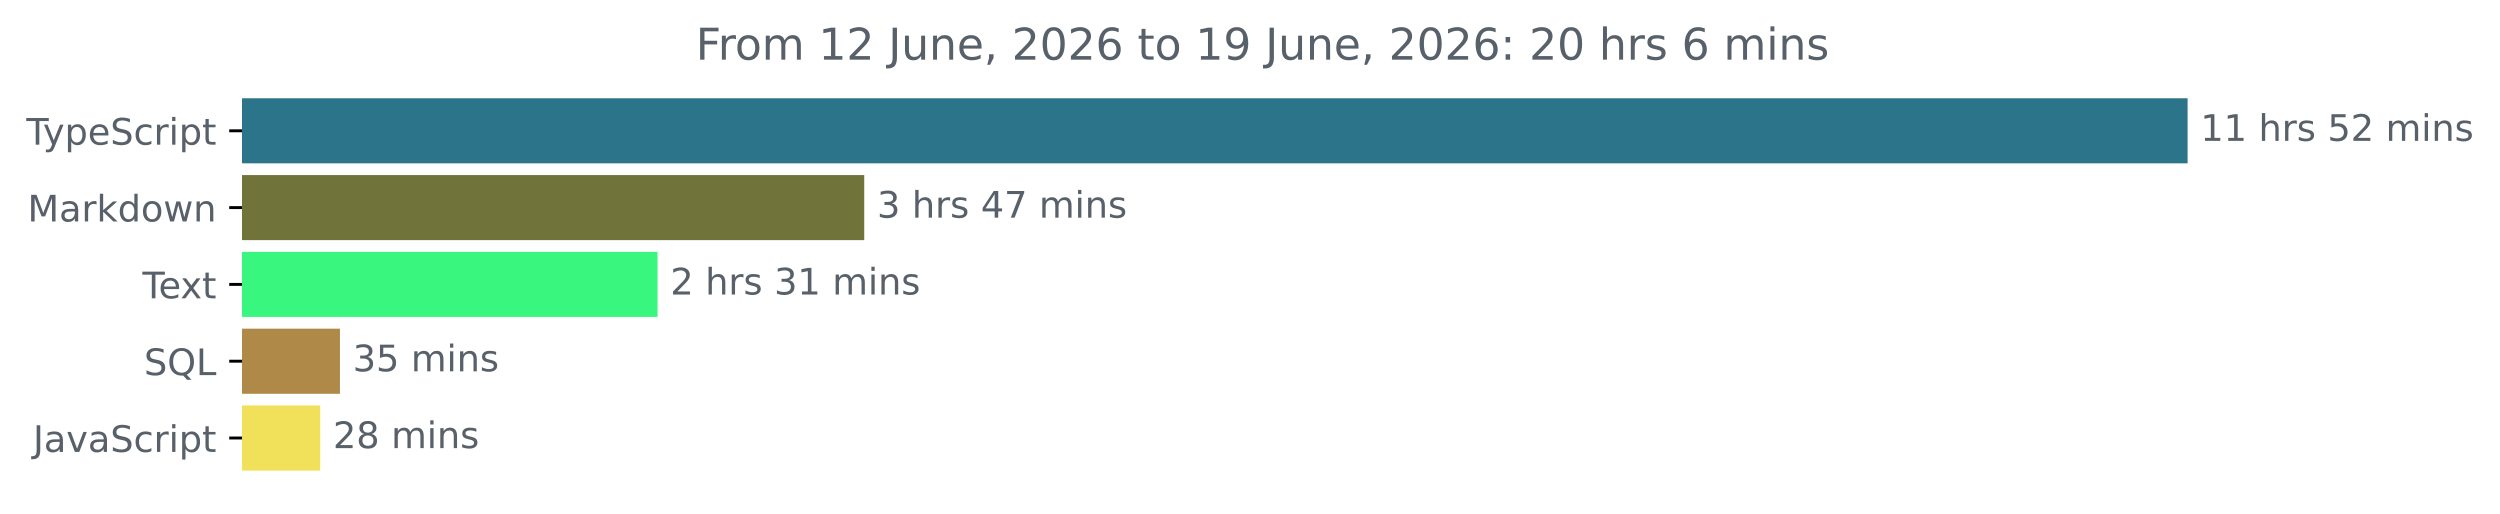
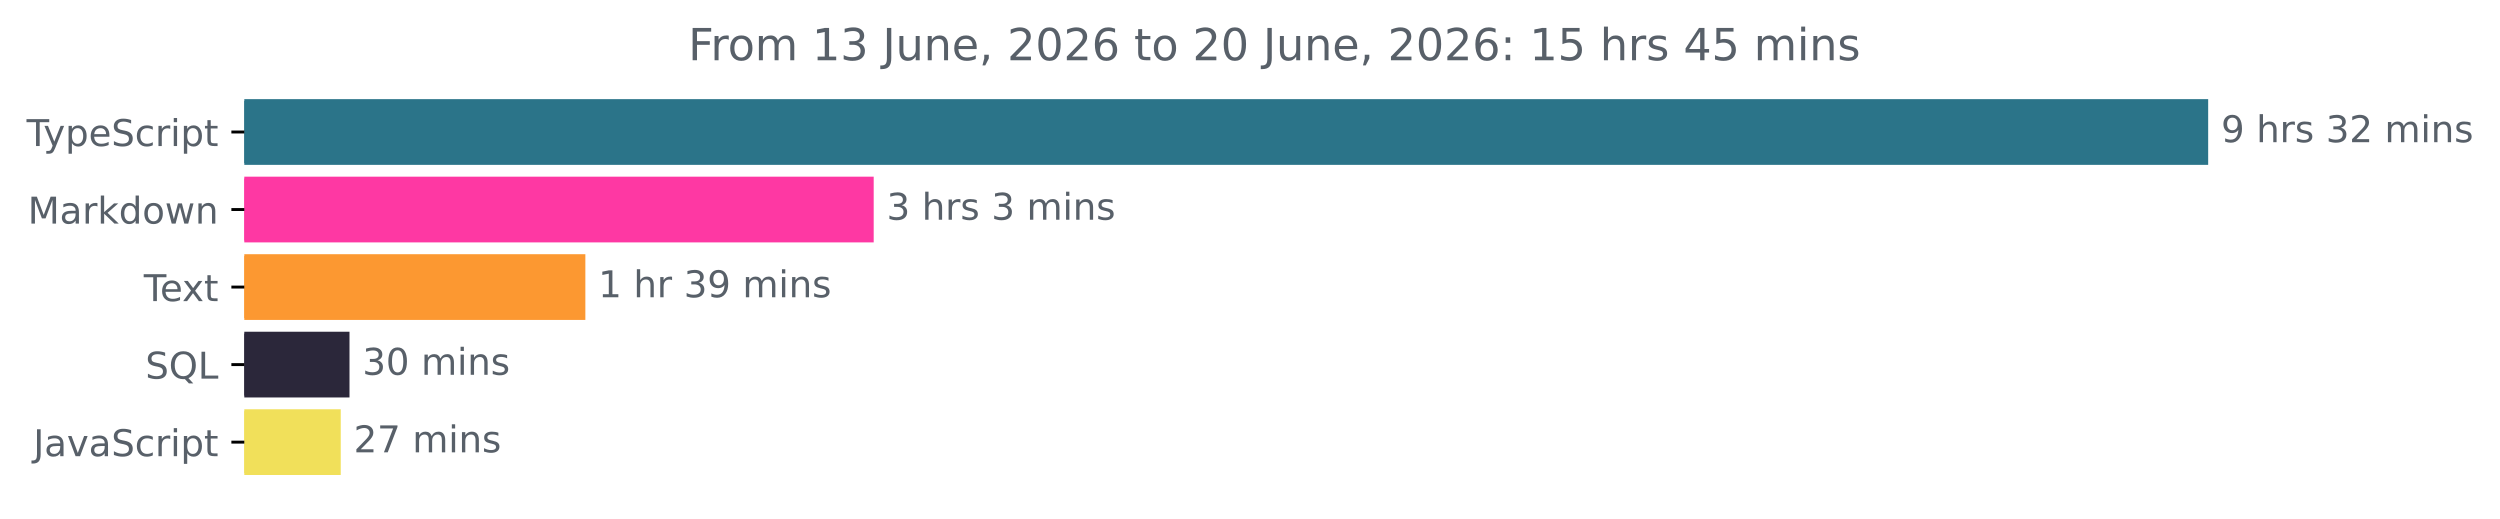
- <svg xmlns="http://www.w3.org/2000/svg" xmlns:xlink="http://www.w3.org/1999/xlink" width="683.507pt" height="140.398pt" viewBox="0 0 683.507 140.398" version="1.1">
+ <svg xmlns="http://www.w3.org/2000/svg" xmlns:xlink="http://www.w3.org/1999/xlink" width="677.144pt" height="140.398pt" viewBox="0 0 677.144 140.398" version="1.1">
  <defs>
    <style type="text/css">*{stroke-linejoin: round; stroke-linecap: butt}</style>
  </defs>
  <g id="figure_1">
    <g id="patch_1">
-       <path d="M -0 140.398  L 683.507 140.398  L 683.507 0  L -0 0  L -0 140.398  z " style="fill: none" />
+       <path d="M -0 140.398  L 677.144 140.398  L 677.144 0  L -0 0  L -0 140.398  z " style="fill: none" />
    </g>
    <g id="axes_1">
      <g id="patch_2">
-         <path d="M 66.17 27.358  L 597.599 27.358  L 597.599 44.158  L 66.17 44.158  z " clip-path="url(#p40b6bdeece)" style="fill: #2b7489; stroke: #2b7489; stroke-linejoin: miter" />
+         <path d="M 66.17 27.358  L 597.599 27.358  L 597.599 44.158  L 66.17 44.158  z " clip-path="url(#p596cf40af3)" style="fill: #2b7489; stroke: #2b7489; stroke-linejoin: miter" />
      </g>
      <g id="patch_3">
-         <path d="M 66.17 48.358  L 235.785 48.358  L 235.785 65.158  L 66.17 65.158  z " clip-path="url(#p40b6bdeece)" style="fill: #70743b; stroke: #70743b; stroke-linejoin: miter" />
+         <path d="M 66.17 48.358  L 236.147 48.358  L 236.147 65.158  L 66.17 65.158  z " clip-path="url(#p596cf40af3)" style="fill: #fe38a3; stroke: #fe38a3; stroke-linejoin: miter" />
      </g>
      <g id="patch_4">
-         <path d="M 66.17 69.358  L 179.277 69.358  L 179.277 86.158  L 66.17 86.158  z " clip-path="url(#p40b6bdeece)" style="fill: #39f67e; stroke: #39f67e; stroke-linejoin: miter" />
+         <path d="M 66.17 69.358  L 158.047 69.358  L 158.047 86.158  L 66.17 86.158  z " clip-path="url(#p596cf40af3)" style="fill: #fc9831; stroke: #fc9831; stroke-linejoin: miter" />
      </g>
      <g id="patch_5">
-         <path d="M 66.17 90.358  L 92.445 90.358  L 92.445 107.158  L 66.17 107.158  z " clip-path="url(#p40b6bdeece)" style="fill: #af8947; stroke: #af8947; stroke-linejoin: miter" />
+         <path d="M 66.17 90.358  L 94.163 90.358  L 94.163 107.158  L 66.17 107.158  z " clip-path="url(#p596cf40af3)" style="fill: #2b273a; stroke: #2b273a; stroke-linejoin: miter" />
      </g>
      <g id="patch_6">
-         <path d="M 66.17 111.358  L 87.046 111.358  L 87.046 128.158  L 66.17 128.158  z " clip-path="url(#p40b6bdeece)" style="fill: #f1e05a; stroke: #f1e05a; stroke-linejoin: miter" />
+         <path d="M 66.17 111.358  L 91.794 111.358  L 91.794 128.158  L 66.17 128.158  z " clip-path="url(#p596cf40af3)" style="fill: #f1e05a; stroke: #f1e05a; stroke-linejoin: miter" />
      </g>
      <g id="matplotlib.axis_1" />
      <g id="matplotlib.axis_2">
        <g id="ytick_1">
          <g id="line2d_1">
            <defs>
-               <path id="m06067aa769" d="M 0 0  L -3.5 0  " style="stroke: #000000; stroke-width: 0.8" />
+               <path id="m52e865cb43" d="M 0 0  L -3.5 0  " style="stroke: #000000; stroke-width: 0.8" />
            </defs>
            <g>
-               <use xlink:href="#m06067aa769" x="66.17" y="35.758" style="stroke: #000000; stroke-width: 0.8" />
+               <use xlink:href="#m52e865cb43" x="66.17" y="35.758" style="stroke: #000000; stroke-width: 0.8" />
            </g>
          </g>
          <g id="text_1">
            <g style="fill: #586069" transform="translate(7.2 39.55734) scale(0.1 -0.1)">
              <defs>
                <path id="DejaVuSans-54" d="M -19 4666  L 3928 4666  L 3928 4134  L 2272 4134  L 2272 0  L 1638 0  L 1638 4134  L -19 4134  L -19 4666  z " transform="scale(0.015625)" />
                <path id="DejaVuSans-79" d="M 2059 -325  Q 1816 -950 1584 -1140  Q 1353 -1331 966 -1331  L 506 -1331  L 506 -850  L 844 -850  Q 1081 -850 1212 -737  Q 1344 -625 1503 -206  L 1606 56  L 191 3500  L 800 3500  L 1894 763  L 2988 3500  L 3597 3500  L 2059 -325  z " transform="scale(0.015625)" />
                <path id="DejaVuSans-70" d="M 1159 525  L 1159 -1331  L 581 -1331  L 581 3500  L 1159 3500  L 1159 2969  Q 1341 3281 1617 3432  Q 1894 3584 2278 3584  Q 2916 3584 3314 3078  Q 3713 2572 3713 1747  Q 3713 922 3314 415  Q 2916 -91 2278 -91  Q 1894 -91 1617 61  Q 1341 213 1159 525  z M 3116 1747  Q 3116 2381 2855 2742  Q 2594 3103 2138 3103  Q 1681 3103 1420 2742  Q 1159 2381 1159 1747  Q 1159 1113 1420 752  Q 1681 391 2138 391  Q 2594 391 2855 752  Q 3116 1113 3116 1747  z " transform="scale(0.015625)" />
                <path id="DejaVuSans-65" d="M 3597 1894  L 3597 1613  L 953 1613  Q 991 1019 1311 708  Q 1631 397 2203 397  Q 2534 397 2845 478  Q 3156 559 3463 722  L 3463 178  Q 3153 47 2828 -22  Q 2503 -91 2169 -91  Q 1331 -91 842 396  Q 353 884 353 1716  Q 353 2575 817 3079  Q 1281 3584 2069 3584  Q 2775 3584 3186 3129  Q 3597 2675 3597 1894  z M 3022 2063  Q 3016 2534 2758 2815  Q 2500 3097 2075 3097  Q 1594 3097 1305 2825  Q 1016 2553 972 2059  L 3022 2063  z " transform="scale(0.015625)" />
                <path id="DejaVuSans-53" d="M 3425 4513  L 3425 3897  Q 3066 4069 2747 4153  Q 2428 4238 2131 4238  Q 1616 4238 1336 4038  Q 1056 3838 1056 3469  Q 1056 3159 1242 3001  Q 1428 2844 1947 2747  L 2328 2669  Q 3034 2534 3370 2195  Q 3706 1856 3706 1288  Q 3706 609 3251 259  Q 2797 -91 1919 -91  Q 1588 -91 1214 -16  Q 841 59 441 206  L 441 856  Q 825 641 1194 531  Q 1563 422 1919 422  Q 2459 422 2753 634  Q 3047 847 3047 1241  Q 3047 1584 2836 1778  Q 2625 1972 2144 2069  L 1759 2144  Q 1053 2284 737 2584  Q 422 2884 422 3419  Q 422 4038 858 4394  Q 1294 4750 2059 4750  Q 2388 4750 2728 4690  Q 3069 4631 3425 4513  z " transform="scale(0.015625)" />
                <path id="DejaVuSans-63" d="M 3122 3366  L 3122 2828  Q 2878 2963 2633 3030  Q 2388 3097 2138 3097  Q 1578 3097 1268 2742  Q 959 2388 959 1747  Q 959 1106 1268 751  Q 1578 397 2138 397  Q 2388 397 2633 464  Q 2878 531 3122 666  L 3122 134  Q 2881 22 2623 -34  Q 2366 -91 2075 -91  Q 1284 -91 818 406  Q 353 903 353 1747  Q 353 2603 823 3093  Q 1294 3584 2113 3584  Q 2378 3584 2631 3529  Q 2884 3475 3122 3366  z " transform="scale(0.015625)" />
                <path id="DejaVuSans-72" d="M 2631 2963  Q 2534 3019 2420 3045  Q 2306 3072 2169 3072  Q 1681 3072 1420 2755  Q 1159 2438 1159 1844  L 1159 0  L 581 0  L 581 3500  L 1159 3500  L 1159 2956  Q 1341 3275 1631 3429  Q 1922 3584 2338 3584  Q 2397 3584 2469 3576  Q 2541 3569 2628 3553  L 2631 2963  z " transform="scale(0.015625)" />
                <path id="DejaVuSans-69" d="M 603 3500  L 1178 3500  L 1178 0  L 603 0  L 603 3500  z M 603 4863  L 1178 4863  L 1178 4134  L 603 4134  L 603 4863  z " transform="scale(0.015625)" />
                <path id="DejaVuSans-74" d="M 1172 4494  L 1172 3500  L 2356 3500  L 2356 3053  L 1172 3053  L 1172 1153  Q 1172 725 1289 603  Q 1406 481 1766 481  L 2356 481  L 2356 0  L 1766 0  Q 1100 0 847 248  Q 594 497 594 1153  L 594 3053  L 172 3053  L 172 3500  L 594 3500  L 594 4494  L 1172 4494  z " transform="scale(0.015625)" />
              </defs>
              <use xlink:href="#DejaVuSans-54" />
              <use xlink:href="#DejaVuSans-79" x="45.459" />
              <use xlink:href="#DejaVuSans-70" x="104.639" />
              <use xlink:href="#DejaVuSans-65" x="168.115" />
              <use xlink:href="#DejaVuSans-53" x="229.639" />
              <use xlink:href="#DejaVuSans-63" x="293.115" />
              <use xlink:href="#DejaVuSans-72" x="348.096" />
              <use xlink:href="#DejaVuSans-69" x="389.209" />
              <use xlink:href="#DejaVuSans-70" x="416.992" />
              <use xlink:href="#DejaVuSans-74" x="480.469" />
            </g>
          </g>
        </g>
        <g id="ytick_2">
          <g id="line2d_2">
            <g>
-               <use xlink:href="#m06067aa769" x="66.17" y="56.758" style="stroke: #000000; stroke-width: 0.8" />
+               <use xlink:href="#m52e865cb43" x="66.17" y="56.758" style="stroke: #000000; stroke-width: 0.8" />
            </g>
          </g>
          <g id="text_2">
            <g style="fill: #586069" transform="translate(7.529688 60.55734) scale(0.1 -0.1)">
              <defs>
                <path id="DejaVuSans-4d" d="M 628 4666  L 1569 4666  L 2759 1491  L 3956 4666  L 4897 4666  L 4897 0  L 4281 0  L 4281 4097  L 3078 897  L 2444 897  L 1241 4097  L 1241 0  L 628 0  L 628 4666  z " transform="scale(0.015625)" />
                <path id="DejaVuSans-61" d="M 2194 1759  Q 1497 1759 1228 1600  Q 959 1441 959 1056  Q 959 750 1161 570  Q 1363 391 1709 391  Q 2188 391 2477 730  Q 2766 1069 2766 1631  L 2766 1759  L 2194 1759  z M 3341 1997  L 3341 0  L 2766 0  L 2766 531  Q 2569 213 2275 61  Q 1981 -91 1556 -91  Q 1019 -91 701 211  Q 384 513 384 1019  Q 384 1609 779 1909  Q 1175 2209 1959 2209  L 2766 2209  L 2766 2266  Q 2766 2663 2505 2880  Q 2244 3097 1772 3097  Q 1472 3097 1187 3025  Q 903 2953 641 2809  L 641 3341  Q 956 3463 1253 3523  Q 1550 3584 1831 3584  Q 2591 3584 2966 3190  Q 3341 2797 3341 1997  z " transform="scale(0.015625)" />
                <path id="DejaVuSans-6b" d="M 581 4863  L 1159 4863  L 1159 1991  L 2875 3500  L 3609 3500  L 1753 1863  L 3688 0  L 2938 0  L 1159 1709  L 1159 0  L 581 0  L 581 4863  z " transform="scale(0.015625)" />
                <path id="DejaVuSans-64" d="M 2906 2969  L 2906 4863  L 3481 4863  L 3481 0  L 2906 0  L 2906 525  Q 2725 213 2448 61  Q 2172 -91 1784 -91  Q 1150 -91 751 415  Q 353 922 353 1747  Q 353 2572 751 3078  Q 1150 3584 1784 3584  Q 2172 3584 2448 3432  Q 2725 3281 2906 2969  z M 947 1747  Q 947 1113 1208 752  Q 1469 391 1925 391  Q 2381 391 2643 752  Q 2906 1113 2906 1747  Q 2906 2381 2643 2742  Q 2381 3103 1925 3103  Q 1469 3103 1208 2742  Q 947 2381 947 1747  z " transform="scale(0.015625)" />
                <path id="DejaVuSans-6f" d="M 1959 3097  Q 1497 3097 1228 2736  Q 959 2375 959 1747  Q 959 1119 1226 758  Q 1494 397 1959 397  Q 2419 397 2687 759  Q 2956 1122 2956 1747  Q 2956 2369 2687 2733  Q 2419 3097 1959 3097  z M 1959 3584  Q 2709 3584 3137 3096  Q 3566 2609 3566 1747  Q 3566 888 3137 398  Q 2709 -91 1959 -91  Q 1206 -91 779 398  Q 353 888 353 1747  Q 353 2609 779 3096  Q 1206 3584 1959 3584  z " transform="scale(0.015625)" />
                <path id="DejaVuSans-77" d="M 269 3500  L 844 3500  L 1563 769  L 2278 3500  L 2956 3500  L 3675 769  L 4391 3500  L 4966 3500  L 4050 0  L 3372 0  L 2619 2869  L 1863 0  L 1184 0  L 269 3500  z " transform="scale(0.015625)" />
                <path id="DejaVuSans-6e" d="M 3513 2113  L 3513 0  L 2938 0  L 2938 2094  Q 2938 2591 2744 2837  Q 2550 3084 2163 3084  Q 1697 3084 1428 2787  Q 1159 2491 1159 1978  L 1159 0  L 581 0  L 581 3500  L 1159 3500  L 1159 2956  Q 1366 3272 1645 3428  Q 1925 3584 2291 3584  Q 2894 3584 3203 3211  Q 3513 2838 3513 2113  z " transform="scale(0.015625)" />
              </defs>
              <use xlink:href="#DejaVuSans-4d" />
              <use xlink:href="#DejaVuSans-61" x="86.279" />
              <use xlink:href="#DejaVuSans-72" x="147.559" />
              <use xlink:href="#DejaVuSans-6b" x="188.672" />
              <use xlink:href="#DejaVuSans-64" x="246.582" />
              <use xlink:href="#DejaVuSans-6f" x="310.059" />
              <use xlink:href="#DejaVuSans-77" x="371.24" />
              <use xlink:href="#DejaVuSans-6e" x="453.027" />
            </g>
          </g>
        </g>
        <g id="ytick_3">
          <g id="line2d_3">
            <g>
-               <use xlink:href="#m06067aa769" x="66.17" y="77.758" style="stroke: #000000; stroke-width: 0.8" />
+               <use xlink:href="#m52e865cb43" x="66.17" y="77.758" style="stroke: #000000; stroke-width: 0.8" />
            </g>
          </g>
          <g id="text_3">
            <g style="fill: #586069" transform="translate(38.94531 81.55734) scale(0.1 -0.1)">
              <defs>
                <path id="DejaVuSans-78" d="M 3513 3500  L 2247 1797  L 3578 0  L 2900 0  L 1881 1375  L 863 0  L 184 0  L 1544 1831  L 300 3500  L 978 3500  L 1906 2253  L 2834 3500  L 3513 3500  z " transform="scale(0.015625)" />
              </defs>
              <use xlink:href="#DejaVuSans-54" />
              <use xlink:href="#DejaVuSans-65" x="44.084" />
              <use xlink:href="#DejaVuSans-78" x="103.857" />
              <use xlink:href="#DejaVuSans-74" x="163.037" />
            </g>
          </g>
        </g>
        <g id="ytick_4">
          <g id="line2d_4">
            <g>
-               <use xlink:href="#m06067aa769" x="66.17" y="98.758" style="stroke: #000000; stroke-width: 0.8" />
+               <use xlink:href="#m52e865cb43" x="66.17" y="98.758" style="stroke: #000000; stroke-width: 0.8" />
            </g>
          </g>
          <g id="text_4">
            <g style="fill: #586069" transform="translate(39.37812 102.5573) scale(0.1 -0.1)">
              <defs>
                <path id="DejaVuSans-51" d="M 2522 4238  Q 1834 4238 1429 3725  Q 1025 3213 1025 2328  Q 1025 1447 1429 934  Q 1834 422 2522 422  Q 3209 422 3611 934  Q 4013 1447 4013 2328  Q 4013 3213 3611 3725  Q 3209 4238 2522 4238  z M 3406 84  L 4238 -825  L 3475 -825  L 2784 -78  Q 2681 -84 2626 -87  Q 2572 -91 2522 -91  Q 1538 -91 948 567  Q 359 1225 359 2328  Q 359 3434 948 4092  Q 1538 4750 2522 4750  Q 3503 4750 4090 4092  Q 4678 3434 4678 2328  Q 4678 1516 4351 937  Q 4025 359 3406 84  z " transform="scale(0.015625)" />
                <path id="DejaVuSans-4c" d="M 628 4666  L 1259 4666  L 1259 531  L 3531 531  L 3531 0  L 628 0  L 628 4666  z " transform="scale(0.015625)" />
              </defs>
              <use xlink:href="#DejaVuSans-53" />
              <use xlink:href="#DejaVuSans-51" x="63.477" />
              <use xlink:href="#DejaVuSans-4c" x="142.188" />
            </g>
          </g>
        </g>
        <g id="ytick_5">
          <g id="line2d_5">
            <g>
-               <use xlink:href="#m06067aa769" x="66.17" y="119.758" style="stroke: #000000; stroke-width: 0.8" />
+               <use xlink:href="#m52e865cb43" x="66.17" y="119.758" style="stroke: #000000; stroke-width: 0.8" />
            </g>
          </g>
          <g id="text_5">
            <g style="fill: #586069" transform="translate(9.040625 123.5573) scale(0.1 -0.1)">
              <defs>
                <path id="DejaVuSans-4a" d="M 628 4666  L 1259 4666  L 1259 325  Q 1259 -519 939 -900  Q 619 -1281 -91 -1281  L -331 -1281  L -331 -750  L -134 -750  Q 284 -750 456 -515  Q 628 -281 628 325  L 628 4666  z " transform="scale(0.015625)" />
                <path id="DejaVuSans-76" d="M 191 3500  L 800 3500  L 1894 563  L 2988 3500  L 3597 3500  L 2284 0  L 1503 0  L 191 3500  z " transform="scale(0.015625)" />
              </defs>
              <use xlink:href="#DejaVuSans-4a" />
              <use xlink:href="#DejaVuSans-61" x="29.492" />
              <use xlink:href="#DejaVuSans-76" x="90.771" />
              <use xlink:href="#DejaVuSans-61" x="149.951" />
              <use xlink:href="#DejaVuSans-53" x="211.23" />
              <use xlink:href="#DejaVuSans-63" x="274.707" />
              <use xlink:href="#DejaVuSans-72" x="329.688" />
              <use xlink:href="#DejaVuSans-69" x="370.801" />
              <use xlink:href="#DejaVuSans-70" x="398.584" />
              <use xlink:href="#DejaVuSans-74" x="462.061" />
            </g>
          </g>
        </g>
      </g>
      <g id="text_6">
        <g style="fill: #586069" transform="translate(601.5989 38.5175) scale(0.1 -0.1)">
          <defs>
-             <path id="DejaVuSans-31" d="M 794 531  L 1825 531  L 1825 4091  L 703 3866  L 703 4441  L 1819 4666  L 2450 4666  L 2450 531  L 3481 531  L 3481 0  L 794 0  L 794 531  z " transform="scale(0.015625)" />
+             <path id="DejaVuSans-39" d="M 703 97  L 703 672  Q 941 559 1184 500  Q 1428 441 1663 441  Q 2288 441 2617 861  Q 2947 1281 2994 2138  Q 2813 1869 2534 1725  Q 2256 1581 1919 1581  Q 1219 1581 811 2004  Q 403 2428 403 3163  Q 403 3881 828 4315  Q 1253 4750 1959 4750  Q 2769 4750 3195 4129  Q 3622 3509 3622 2328  Q 3622 1225 3098 567  Q 2575 -91 1691 -91  Q 1453 -91 1209 -44  Q 966 3 703 97  z M 1959 2075  Q 2384 2075 2632 2365  Q 2881 2656 2881 3163  Q 2881 3666 2632 3958  Q 2384 4250 1959 4250  Q 1534 4250 1286 3958  Q 1038 3666 1038 3163  Q 1038 2656 1286 2365  Q 1534 2075 1959 2075  z " transform="scale(0.015625)" />
            <path id="DejaVuSans-20" transform="scale(0.015625)" />
            <path id="DejaVuSans-68" d="M 3513 2113  L 3513 0  L 2938 0  L 2938 2094  Q 2938 2591 2744 2837  Q 2550 3084 2163 3084  Q 1697 3084 1428 2787  Q 1159 2491 1159 1978  L 1159 0  L 581 0  L 581 4863  L 1159 4863  L 1159 2956  Q 1366 3272 1645 3428  Q 1925 3584 2291 3584  Q 2894 3584 3203 3211  Q 3513 2838 3513 2113  z " transform="scale(0.015625)" />
            <path id="DejaVuSans-73" d="M 2834 3397  L 2834 2853  Q 2591 2978 2328 3040  Q 2066 3103 1784 3103  Q 1356 3103 1142 2972  Q 928 2841 928 2578  Q 928 2378 1081 2264  Q 1234 2150 1697 2047  L 1894 2003  Q 2506 1872 2764 1633  Q 3022 1394 3022 966  Q 3022 478 2636 193  Q 2250 -91 1575 -91  Q 1294 -91 989 -36  Q 684 19 347 128  L 347 722  Q 666 556 975 473  Q 1284 391 1588 391  Q 1994 391 2212 530  Q 2431 669 2431 922  Q 2431 1156 2273 1281  Q 2116 1406 1581 1522  L 1381 1569  Q 847 1681 609 1914  Q 372 2147 372 2553  Q 372 3047 722 3315  Q 1072 3584 1716 3584  Q 2034 3584 2315 3537  Q 2597 3491 2834 3397  z " transform="scale(0.015625)" />
-             <path id="DejaVuSans-35" d="M 691 4666  L 3169 4666  L 3169 4134  L 1269 4134  L 1269 2991  Q 1406 3038 1543 3061  Q 1681 3084 1819 3084  Q 2600 3084 3056 2656  Q 3513 2228 3513 1497  Q 3513 744 3044 326  Q 2575 -91 1722 -91  Q 1428 -91 1123 -41  Q 819 9 494 109  L 494 744  Q 775 591 1075 516  Q 1375 441 1709 441  Q 2250 441 2565 725  Q 2881 1009 2881 1497  Q 2881 1984 2565 2268  Q 2250 2553 1709 2553  Q 1456 2553 1204 2497  Q 953 2441 691 2322  L 691 4666  z " transform="scale(0.015625)" />
+             <path id="DejaVuSans-33" d="M 2597 2516  Q 3050 2419 3304 2112  Q 3559 1806 3559 1356  Q 3559 666 3084 287  Q 2609 -91 1734 -91  Q 1441 -91 1130 -33  Q 819 25 488 141  L 488 750  Q 750 597 1062 519  Q 1375 441 1716 441  Q 2309 441 2620 675  Q 2931 909 2931 1356  Q 2931 1769 2642 2001  Q 2353 2234 1838 2234  L 1294 2234  L 1294 2753  L 1863 2753  Q 2328 2753 2575 2939  Q 2822 3125 2822 3475  Q 2822 3834 2567 4026  Q 2313 4219 1838 4219  Q 1578 4219 1281 4162  Q 984 4106 628 3988  L 628 4550  Q 988 4650 1302 4700  Q 1616 4750 1894 4750  Q 2613 4750 3031 4423  Q 3450 4097 3450 3541  Q 3450 3153 3228 2886  Q 3006 2619 2597 2516  z " transform="scale(0.015625)" />
            <path id="DejaVuSans-32" d="M 1228 531  L 3431 531  L 3431 0  L 469 0  L 469 531  Q 828 903 1448 1529  Q 2069 2156 2228 2338  Q 2531 2678 2651 2914  Q 2772 3150 2772 3378  Q 2772 3750 2511 3984  Q 2250 4219 1831 4219  Q 1534 4219 1204 4116  Q 875 4013 500 3803  L 500 4441  Q 881 4594 1212 4672  Q 1544 4750 1819 4750  Q 2544 4750 2975 4387  Q 3406 4025 3406 3419  Q 3406 3131 3298 2873  Q 3191 2616 2906 2266  Q 2828 2175 2409 1742  Q 1991 1309 1228 531  z " transform="scale(0.015625)" />
            <path id="DejaVuSans-6d" d="M 3328 2828  Q 3544 3216 3844 3400  Q 4144 3584 4550 3584  Q 5097 3584 5394 3201  Q 5691 2819 5691 2113  L 5691 0  L 5113 0  L 5113 2094  Q 5113 2597 4934 2840  Q 4756 3084 4391 3084  Q 3944 3084 3684 2787  Q 3425 2491 3425 1978  L 3425 0  L 2847 0  L 2847 2094  Q 2847 2600 2669 2842  Q 2491 3084 2119 3084  Q 1678 3084 1418 2786  Q 1159 2488 1159 1978  L 1159 0  L 581 0  L 581 3500  L 1159 3500  L 1159 2956  Q 1356 3278 1631 3431  Q 1906 3584 2284 3584  Q 2666 3584 2933 3390  Q 3200 3197 3328 2828  z " transform="scale(0.015625)" />
          </defs>
-           <use xlink:href="#DejaVuSans-31" />
-           <use xlink:href="#DejaVuSans-31" x="63.623" />
-           <use xlink:href="#DejaVuSans-20" x="127.246" />
-           <use xlink:href="#DejaVuSans-68" x="159.033" />
-           <use xlink:href="#DejaVuSans-72" x="222.412" />
-           <use xlink:href="#DejaVuSans-73" x="263.525" />
-           <use xlink:href="#DejaVuSans-20" x="315.625" />
-           <use xlink:href="#DejaVuSans-35" x="347.412" />
-           <use xlink:href="#DejaVuSans-32" x="411.035" />
-           <use xlink:href="#DejaVuSans-20" x="474.658" />
-           <use xlink:href="#DejaVuSans-6d" x="506.445" />
-           <use xlink:href="#DejaVuSans-69" x="603.857" />
-           <use xlink:href="#DejaVuSans-6e" x="631.641" />
-           <use xlink:href="#DejaVuSans-73" x="695.02" />
+           <use xlink:href="#DejaVuSans-39" />
+           <use xlink:href="#DejaVuSans-20" x="63.623" />
+           <use xlink:href="#DejaVuSans-68" x="95.41" />
+           <use xlink:href="#DejaVuSans-72" x="158.789" />
+           <use xlink:href="#DejaVuSans-73" x="199.902" />
+           <use xlink:href="#DejaVuSans-20" x="252.002" />
+           <use xlink:href="#DejaVuSans-33" x="283.789" />
+           <use xlink:href="#DejaVuSans-32" x="347.412" />
+           <use xlink:href="#DejaVuSans-20" x="411.035" />
+           <use xlink:href="#DejaVuSans-6d" x="442.822" />
+           <use xlink:href="#DejaVuSans-69" x="540.234" />
+           <use xlink:href="#DejaVuSans-6e" x="568.018" />
+           <use xlink:href="#DejaVuSans-73" x="631.396" />
        </g>
      </g>
      <g id="text_7">
-         <g style="fill: #586069" transform="translate(239.7847 59.5175) scale(0.1 -0.1)">
-           <defs>
-             <path id="DejaVuSans-33" d="M 2597 2516  Q 3050 2419 3304 2112  Q 3559 1806 3559 1356  Q 3559 666 3084 287  Q 2609 -91 1734 -91  Q 1441 -91 1130 -33  Q 819 25 488 141  L 488 750  Q 750 597 1062 519  Q 1375 441 1716 441  Q 2309 441 2620 675  Q 2931 909 2931 1356  Q 2931 1769 2642 2001  Q 2353 2234 1838 2234  L 1294 2234  L 1294 2753  L 1863 2753  Q 2328 2753 2575 2939  Q 2822 3125 2822 3475  Q 2822 3834 2567 4026  Q 2313 4219 1838 4219  Q 1578 4219 1281 4162  Q 984 4106 628 3988  L 628 4550  Q 988 4650 1302 4700  Q 1616 4750 1894 4750  Q 2613 4750 3031 4423  Q 3450 4097 3450 3541  Q 3450 3153 3228 2886  Q 3006 2619 2597 2516  z " transform="scale(0.015625)" />
-             <path id="DejaVuSans-34" d="M 2419 4116  L 825 1625  L 2419 1625  L 2419 4116  z M 2253 4666  L 3047 4666  L 3047 1625  L 3713 1625  L 3713 1100  L 3047 1100  L 3047 0  L 2419 0  L 2419 1100  L 313 1100  L 313 1709  L 2253 4666  z " transform="scale(0.015625)" />
-             <path id="DejaVuSans-37" d="M 525 4666  L 3525 4666  L 3525 4397  L 1831 0  L 1172 0  L 2766 4134  L 525 4134  L 525 4666  z " transform="scale(0.015625)" />
-           </defs>
+         <g style="fill: #586069" transform="translate(240.1467 59.5175) scale(0.1 -0.1)">
          <use xlink:href="#DejaVuSans-33" />
          <use xlink:href="#DejaVuSans-20" x="63.623" />
          <use xlink:href="#DejaVuSans-68" x="95.41" />
          <use xlink:href="#DejaVuSans-72" x="158.789" />
          <use xlink:href="#DejaVuSans-73" x="199.902" />
          <use xlink:href="#DejaVuSans-20" x="252.002" />
-           <use xlink:href="#DejaVuSans-34" x="283.789" />
-           <use xlink:href="#DejaVuSans-37" x="347.412" />
-           <use xlink:href="#DejaVuSans-20" x="411.035" />
-           <use xlink:href="#DejaVuSans-6d" x="442.822" />
-           <use xlink:href="#DejaVuSans-69" x="540.234" />
-           <use xlink:href="#DejaVuSans-6e" x="568.018" />
-           <use xlink:href="#DejaVuSans-73" x="631.396" />
+           <use xlink:href="#DejaVuSans-33" x="283.789" />
+           <use xlink:href="#DejaVuSans-20" x="347.412" />
+           <use xlink:href="#DejaVuSans-6d" x="379.199" />
+           <use xlink:href="#DejaVuSans-69" x="476.611" />
+           <use xlink:href="#DejaVuSans-6e" x="504.395" />
+           <use xlink:href="#DejaVuSans-73" x="567.773" />
        </g>
      </g>
      <g id="text_8">
-         <g style="fill: #586069" transform="translate(183.2766 80.5175) scale(0.1 -0.1)">
-           <use xlink:href="#DejaVuSans-32" />
+         <g style="fill: #586069" transform="translate(162.0471 80.5175) scale(0.1 -0.1)">
+           <defs>
+             <path id="DejaVuSans-31" d="M 794 531  L 1825 531  L 1825 4091  L 703 3866  L 703 4441  L 1819 4666  L 2450 4666  L 2450 531  L 3481 531  L 3481 0  L 794 0  L 794 531  z " transform="scale(0.015625)" />
+           </defs>
+           <use xlink:href="#DejaVuSans-31" />
          <use xlink:href="#DejaVuSans-20" x="63.623" />
          <use xlink:href="#DejaVuSans-68" x="95.41" />
          <use xlink:href="#DejaVuSans-72" x="158.789" />
-           <use xlink:href="#DejaVuSans-73" x="199.902" />
-           <use xlink:href="#DejaVuSans-20" x="252.002" />
-           <use xlink:href="#DejaVuSans-33" x="283.789" />
-           <use xlink:href="#DejaVuSans-31" x="347.412" />
-           <use xlink:href="#DejaVuSans-20" x="411.035" />
-           <use xlink:href="#DejaVuSans-6d" x="442.822" />
-           <use xlink:href="#DejaVuSans-69" x="540.234" />
-           <use xlink:href="#DejaVuSans-6e" x="568.018" />
-           <use xlink:href="#DejaVuSans-73" x="631.396" />
+           <use xlink:href="#DejaVuSans-20" x="199.902" />
+           <use xlink:href="#DejaVuSans-33" x="231.689" />
+           <use xlink:href="#DejaVuSans-39" x="295.312" />
+           <use xlink:href="#DejaVuSans-20" x="358.936" />
+           <use xlink:href="#DejaVuSans-6d" x="390.723" />
+           <use xlink:href="#DejaVuSans-69" x="488.135" />
+           <use xlink:href="#DejaVuSans-6e" x="515.918" />
+           <use xlink:href="#DejaVuSans-73" x="579.297" />
        </g>
      </g>
      <g id="text_9">
-         <g style="fill: #586069" transform="translate(96.4448 101.5175) scale(0.1 -0.1)">
+         <g style="fill: #586069" transform="translate(98.16333 101.5175) scale(0.1 -0.1)">
+           <defs>
+             <path id="DejaVuSans-30" d="M 2034 4250  Q 1547 4250 1301 3770  Q 1056 3291 1056 2328  Q 1056 1369 1301 889  Q 1547 409 2034 409  Q 2525 409 2770 889  Q 3016 1369 3016 2328  Q 3016 3291 2770 3770  Q 2525 4250 2034 4250  z M 2034 4750  Q 2819 4750 3233 4129  Q 3647 3509 3647 2328  Q 3647 1150 3233 529  Q 2819 -91 2034 -91  Q 1250 -91 836 529  Q 422 1150 422 2328  Q 422 3509 836 4129  Q 1250 4750 2034 4750  z " transform="scale(0.015625)" />
+           </defs>
          <use xlink:href="#DejaVuSans-33" />
-           <use xlink:href="#DejaVuSans-35" x="63.623" />
+           <use xlink:href="#DejaVuSans-30" x="63.623" />
          <use xlink:href="#DejaVuSans-20" x="127.246" />
          <use xlink:href="#DejaVuSans-6d" x="159.033" />
          <use xlink:href="#DejaVuSans-69" x="256.445" />
          <use xlink:href="#DejaVuSans-6e" x="284.229" />
          <use xlink:href="#DejaVuSans-73" x="347.607" />
        </g>
      </g>
      <g id="text_10">
-         <g style="fill: #586069" transform="translate(91.04594 122.5175) scale(0.1 -0.1)">
-           <defs>
-             <path id="DejaVuSans-38" d="M 2034 2216  Q 1584 2216 1326 1975  Q 1069 1734 1069 1313  Q 1069 891 1326 650  Q 1584 409 2034 409  Q 2484 409 2743 651  Q 3003 894 3003 1313  Q 3003 1734 2745 1975  Q 2488 2216 2034 2216  z M 1403 2484  Q 997 2584 770 2862  Q 544 3141 544 3541  Q 544 4100 942 4425  Q 1341 4750 2034 4750  Q 2731 4750 3128 4425  Q 3525 4100 3525 3541  Q 3525 3141 3298 2862  Q 3072 2584 2669 2484  Q 3125 2378 3379 2068  Q 3634 1759 3634 1313  Q 3634 634 3220 271  Q 2806 -91 2034 -91  Q 1263 -91 848 271  Q 434 634 434 1313  Q 434 1759 690 2068  Q 947 2378 1403 2484  z M 1172 3481  Q 1172 3119 1398 2916  Q 1625 2713 2034 2713  Q 2441 2713 2670 2916  Q 2900 3119 2900 3481  Q 2900 3844 2670 4047  Q 2441 4250 2034 4250  Q 1625 4250 1398 4047  Q 1172 3844 1172 3481  z " transform="scale(0.015625)" />
+         <g style="fill: #586069" transform="translate(95.79402 122.5175) scale(0.1 -0.1)">
+           <defs>
+             <path id="DejaVuSans-37" d="M 525 4666  L 3525 4666  L 3525 4397  L 1831 0  L 1172 0  L 2766 4134  L 525 4134  L 525 4666  z " transform="scale(0.015625)" />
          </defs>
          <use xlink:href="#DejaVuSans-32" />
-           <use xlink:href="#DejaVuSans-38" x="63.623" />
+           <use xlink:href="#DejaVuSans-37" x="63.623" />
          <use xlink:href="#DejaVuSans-20" x="127.246" />
          <use xlink:href="#DejaVuSans-6d" x="159.033" />
          <use xlink:href="#DejaVuSans-69" x="256.445" />
          <use xlink:href="#DejaVuSans-6e" x="284.229" />
          <use xlink:href="#DejaVuSans-73" x="347.607" />
        </g>
      </g>
      <g id="text_11">
-         <g style="fill: #586069" transform="translate(190.2428 16.31812) scale(0.12 -0.12)">
+         <g style="fill: #586069" transform="translate(186.4253 16.31812) scale(0.12 -0.12)">
          <defs>
            <path id="DejaVuSans-46" d="M 628 4666  L 3309 4666  L 3309 4134  L 1259 4134  L 1259 2759  L 3109 2759  L 3109 2228  L 1259 2228  L 1259 0  L 628 0  L 628 4666  z " transform="scale(0.015625)" />
            <path id="DejaVuSans-75" d="M 544 1381  L 544 3500  L 1119 3500  L 1119 1403  Q 1119 906 1312 657  Q 1506 409 1894 409  Q 2359 409 2629 706  Q 2900 1003 2900 1516  L 2900 3500  L 3475 3500  L 3475 0  L 2900 0  L 2900 538  Q 2691 219 2414 64  Q 2138 -91 1772 -91  Q 1169 -91 856 284  Q 544 659 544 1381  z M 1991 3584  L 1991 3584  z " transform="scale(0.015625)" />
            <path id="DejaVuSans-2c" d="M 750 794  L 1409 794  L 1409 256  L 897 -744  L 494 -744  L 750 256  L 750 794  z " transform="scale(0.015625)" />
-             <path id="DejaVuSans-30" d="M 2034 4250  Q 1547 4250 1301 3770  Q 1056 3291 1056 2328  Q 1056 1369 1301 889  Q 1547 409 2034 409  Q 2525 409 2770 889  Q 3016 1369 3016 2328  Q 3016 3291 2770 3770  Q 2525 4250 2034 4250  z M 2034 4750  Q 2819 4750 3233 4129  Q 3647 3509 3647 2328  Q 3647 1150 3233 529  Q 2819 -91 2034 -91  Q 1250 -91 836 529  Q 422 1150 422 2328  Q 422 3509 836 4129  Q 1250 4750 2034 4750  z " transform="scale(0.015625)" />
            <path id="DejaVuSans-36" d="M 2113 2584  Q 1688 2584 1439 2293  Q 1191 2003 1191 1497  Q 1191 994 1439 701  Q 1688 409 2113 409  Q 2538 409 2786 701  Q 3034 994 3034 1497  Q 3034 2003 2786 2293  Q 2538 2584 2113 2584  z M 3366 4563  L 3366 3988  Q 3128 4100 2886 4159  Q 2644 4219 2406 4219  Q 1781 4219 1451 3797  Q 1122 3375 1075 2522  Q 1259 2794 1537 2939  Q 1816 3084 2150 3084  Q 2853 3084 3261 2657  Q 3669 2231 3669 1497  Q 3669 778 3244 343  Q 2819 -91 2113 -91  Q 1303 -91 875 529  Q 447 1150 447 2328  Q 447 3434 972 4092  Q 1497 4750 2381 4750  Q 2619 4750 2861 4703  Q 3103 4656 3366 4563  z " transform="scale(0.015625)" />
-             <path id="DejaVuSans-39" d="M 703 97  L 703 672  Q 941 559 1184 500  Q 1428 441 1663 441  Q 2288 441 2617 861  Q 2947 1281 2994 2138  Q 2813 1869 2534 1725  Q 2256 1581 1919 1581  Q 1219 1581 811 2004  Q 403 2428 403 3163  Q 403 3881 828 4315  Q 1253 4750 1959 4750  Q 2769 4750 3195 4129  Q 3622 3509 3622 2328  Q 3622 1225 3098 567  Q 2575 -91 1691 -91  Q 1453 -91 1209 -44  Q 966 3 703 97  z M 1959 2075  Q 2384 2075 2632 2365  Q 2881 2656 2881 3163  Q 2881 3666 2632 3958  Q 2384 4250 1959 4250  Q 1534 4250 1286 3958  Q 1038 3666 1038 3163  Q 1038 2656 1286 2365  Q 1534 2075 1959 2075  z " transform="scale(0.015625)" />
            <path id="DejaVuSans-3a" d="M 750 794  L 1409 794  L 1409 0  L 750 0  L 750 794  z M 750 3309  L 1409 3309  L 1409 2516  L 750 2516  L 750 3309  z " transform="scale(0.015625)" />
+             <path id="DejaVuSans-35" d="M 691 4666  L 3169 4666  L 3169 4134  L 1269 4134  L 1269 2991  Q 1406 3038 1543 3061  Q 1681 3084 1819 3084  Q 2600 3084 3056 2656  Q 3513 2228 3513 1497  Q 3513 744 3044 326  Q 2575 -91 1722 -91  Q 1428 -91 1123 -41  Q 819 9 494 109  L 494 744  Q 775 591 1075 516  Q 1375 441 1709 441  Q 2250 441 2565 725  Q 2881 1009 2881 1497  Q 2881 1984 2565 2268  Q 2250 2553 1709 2553  Q 1456 2553 1204 2497  Q 953 2441 691 2322  L 691 4666  z " transform="scale(0.015625)" />
+             <path id="DejaVuSans-34" d="M 2419 4116  L 825 1625  L 2419 1625  L 2419 4116  z M 2253 4666  L 3047 4666  L 3047 1625  L 3713 1625  L 3713 1100  L 3047 1100  L 3047 0  L 2419 0  L 2419 1100  L 313 1100  L 313 1709  L 2253 4666  z " transform="scale(0.015625)" />
          </defs>
          <use xlink:href="#DejaVuSans-46" />
          <use xlink:href="#DejaVuSans-72" x="50.27" />
          <use xlink:href="#DejaVuSans-6f" x="89.133" />
          <use xlink:href="#DejaVuSans-6d" x="150.314" />
          <use xlink:href="#DejaVuSans-20" x="247.727" />
          <use xlink:href="#DejaVuSans-31" x="279.514" />
-           <use xlink:href="#DejaVuSans-32" x="343.137" />
+           <use xlink:href="#DejaVuSans-33" x="343.137" />
          <use xlink:href="#DejaVuSans-20" x="406.76" />
          <use xlink:href="#DejaVuSans-4a" x="438.547" />
          <use xlink:href="#DejaVuSans-75" x="468.039" />
          <use xlink:href="#DejaVuSans-6e" x="531.418" />
          <use xlink:href="#DejaVuSans-65" x="594.797" />
          <use xlink:href="#DejaVuSans-2c" x="656.32" />
          <use xlink:href="#DejaVuSans-20" x="688.107" />
          <use xlink:href="#DejaVuSans-32" x="719.895" />
          <use xlink:href="#DejaVuSans-30" x="783.518" />
          <use xlink:href="#DejaVuSans-32" x="847.141" />
          <use xlink:href="#DejaVuSans-36" x="910.764" />
          <use xlink:href="#DejaVuSans-20" x="974.387" />
          <use xlink:href="#DejaVuSans-74" x="1006.174" />
          <use xlink:href="#DejaVuSans-6f" x="1045.383" />
          <use xlink:href="#DejaVuSans-20" x="1106.564" />
-           <use xlink:href="#DejaVuSans-31" x="1138.352" />
-           <use xlink:href="#DejaVuSans-39" x="1201.975" />
+           <use xlink:href="#DejaVuSans-32" x="1138.352" />
+           <use xlink:href="#DejaVuSans-30" x="1201.975" />
          <use xlink:href="#DejaVuSans-20" x="1265.598" />
          <use xlink:href="#DejaVuSans-4a" x="1297.385" />
          <use xlink:href="#DejaVuSans-75" x="1326.877" />
          <use xlink:href="#DejaVuSans-6e" x="1390.256" />
          <use xlink:href="#DejaVuSans-65" x="1453.635" />
          <use xlink:href="#DejaVuSans-2c" x="1515.158" />
          <use xlink:href="#DejaVuSans-20" x="1546.945" />
          <use xlink:href="#DejaVuSans-32" x="1578.732" />
          <use xlink:href="#DejaVuSans-30" x="1642.355" />
          <use xlink:href="#DejaVuSans-32" x="1705.979" />
          <use xlink:href="#DejaVuSans-36" x="1769.602" />
          <use xlink:href="#DejaVuSans-3a" x="1833.225" />
          <use xlink:href="#DejaVuSans-20" x="1866.916" />
-           <use xlink:href="#DejaVuSans-32" x="1898.703" />
-           <use xlink:href="#DejaVuSans-30" x="1962.326" />
+           <use xlink:href="#DejaVuSans-31" x="1898.703" />
+           <use xlink:href="#DejaVuSans-35" x="1962.326" />
          <use xlink:href="#DejaVuSans-20" x="2025.949" />
          <use xlink:href="#DejaVuSans-68" x="2057.736" />
          <use xlink:href="#DejaVuSans-72" x="2121.115" />
          <use xlink:href="#DejaVuSans-73" x="2162.229" />
          <use xlink:href="#DejaVuSans-20" x="2214.328" />
-           <use xlink:href="#DejaVuSans-36" x="2246.115" />
-           <use xlink:href="#DejaVuSans-20" x="2309.738" />
-           <use xlink:href="#DejaVuSans-6d" x="2341.525" />
-           <use xlink:href="#DejaVuSans-69" x="2438.938" />
-           <use xlink:href="#DejaVuSans-6e" x="2466.721" />
-           <use xlink:href="#DejaVuSans-73" x="2530.1" />
+           <use xlink:href="#DejaVuSans-34" x="2246.115" />
+           <use xlink:href="#DejaVuSans-35" x="2309.738" />
+           <use xlink:href="#DejaVuSans-20" x="2373.361" />
+           <use xlink:href="#DejaVuSans-6d" x="2405.148" />
+           <use xlink:href="#DejaVuSans-69" x="2502.561" />
+           <use xlink:href="#DejaVuSans-6e" x="2530.344" />
+           <use xlink:href="#DejaVuSans-73" x="2593.723" />
        </g>
      </g>
    </g>
  </g>
  <defs>
-     <clipPath id="p40b6bdeece">
+     <clipPath id="p596cf40af3">
      <rect x="66.17" y="22.318" width="558" height="110.88" />
    </clipPath>
  </defs>
</svg>
